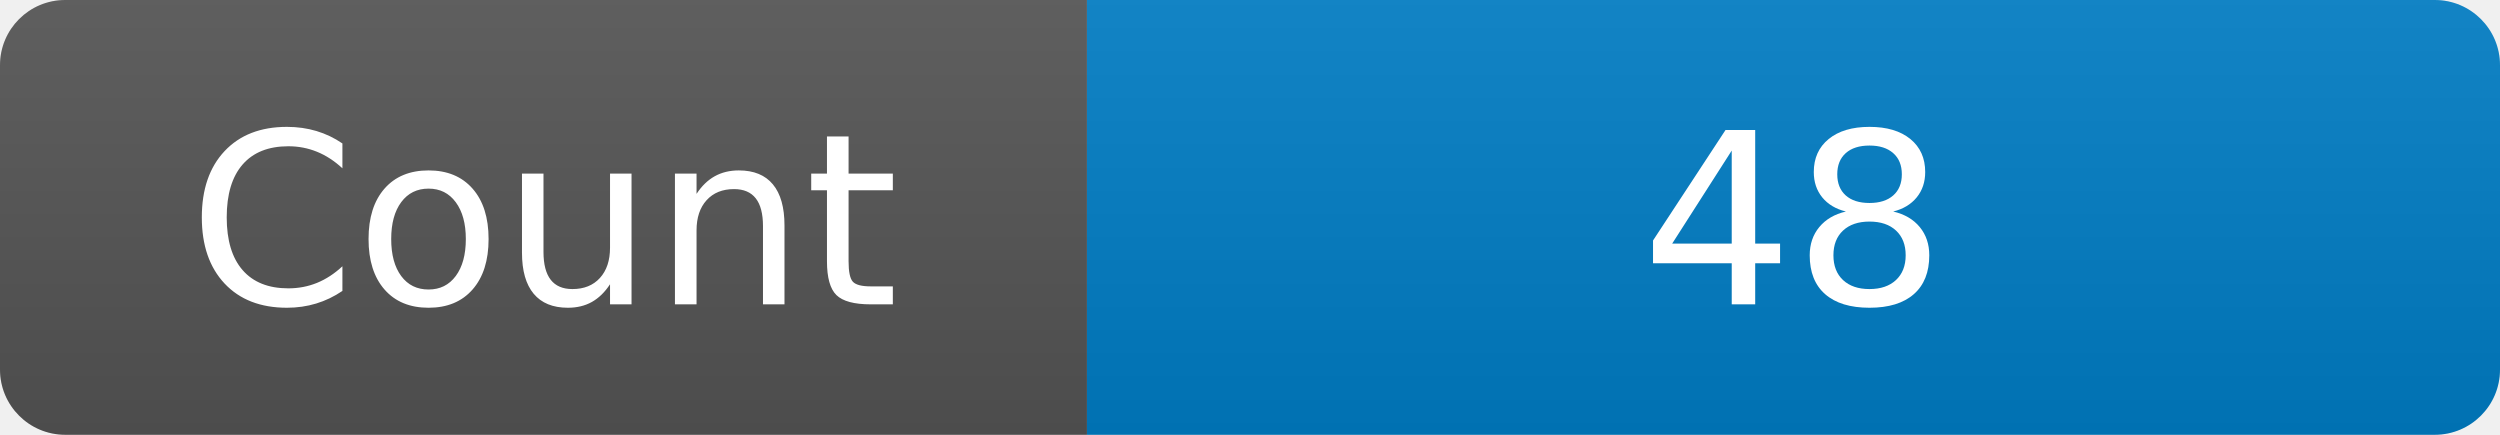
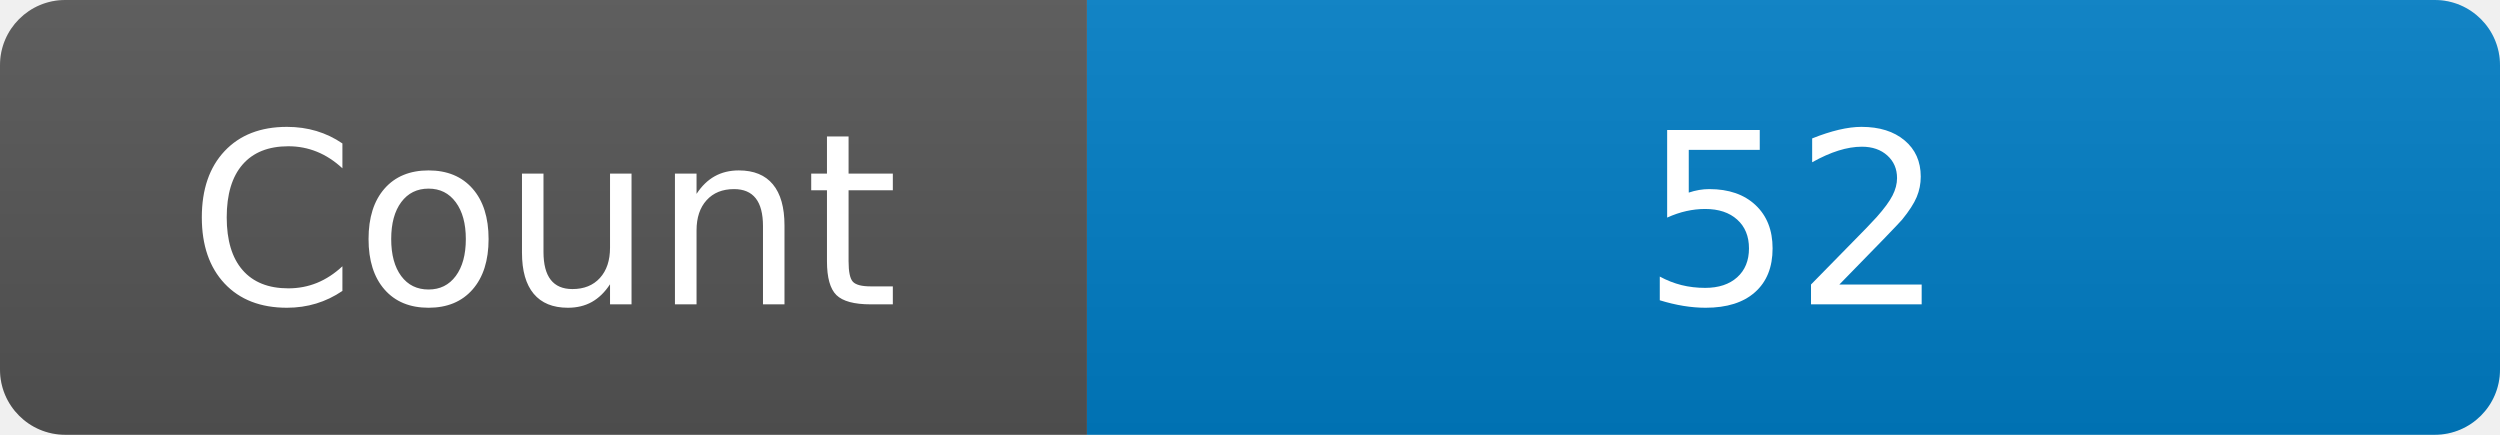
<svg xmlns="http://www.w3.org/2000/svg" width="115" height="20" role="img" aria-label="Maintained?: yes">
  <linearGradient id="s" x2="0" y2="100%">
    <stop offset="0" stop-color="#bbb" stop-opacity=".1" />
    <stop offset="1" stop-opacity=".1" />
  </linearGradient>
  <clipPath id="r">
    <rect width="115" height="20" rx="3" fill="#fff" />
  </clipPath>
  <g clip-path="url(#r)">
    <rect width="50" height="20" fill="#555" />
    <rect x="50" width="160" height="20" fill="#007ec6" />
    <rect width="115" height="20" fill="url(#s)" />
  </g>
  <g fill="#fff" text-anchor="middle" font-family="Verdana,Geneva,DejaVu Sans,sans-serif" font-size="110">
    <text x="250" y="140" transform="scale(.1)" fill="#fff">Count</text>
-     <text x="825" y="140" transform="scale(.1)" fill="#fff">48</text>
+     <text x="825" y="140" transform="scale(.1)" fill="#fff">52</text>
  </g>
</svg>
